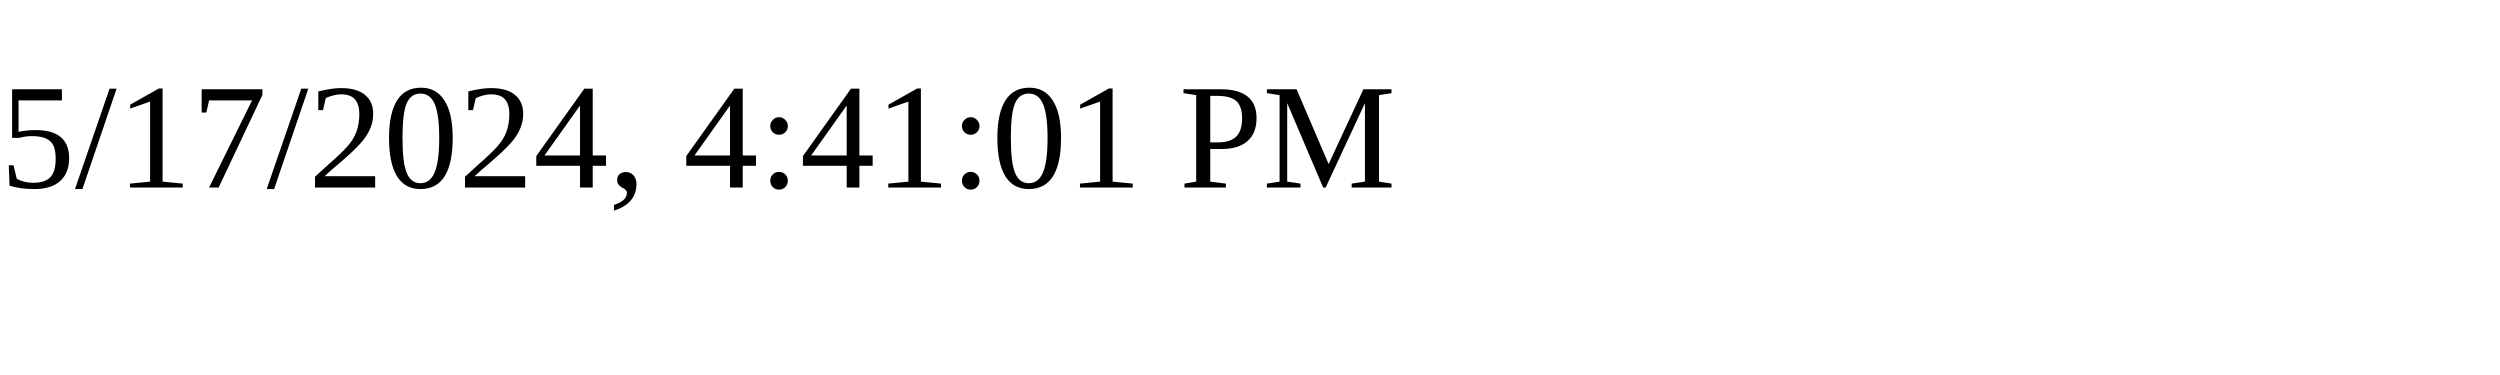
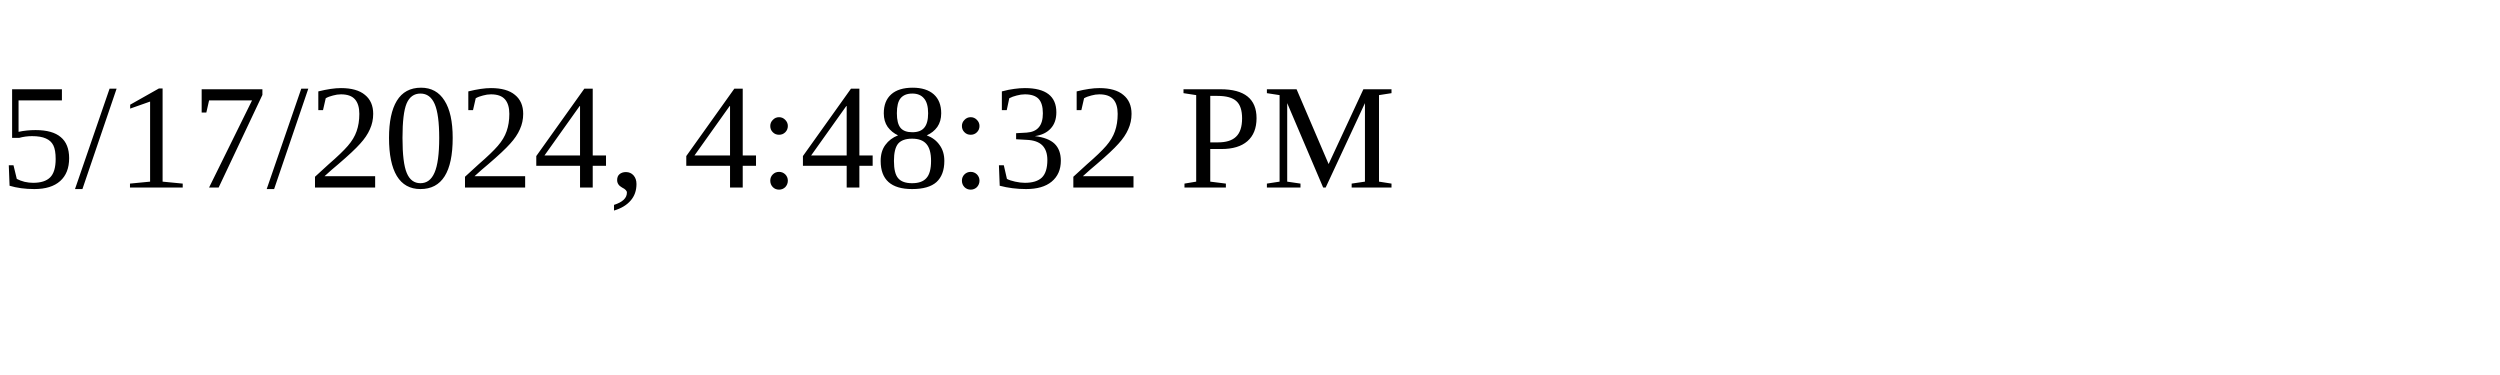
<svg xmlns="http://www.w3.org/2000/svg" height="30" width="200">
-   <text x="0" y="15">5/17/2024, 4:41:01 PM</text>
+   <text x="0" y="15">5/17/2024, 4:48:32 PM</text>
</svg>
